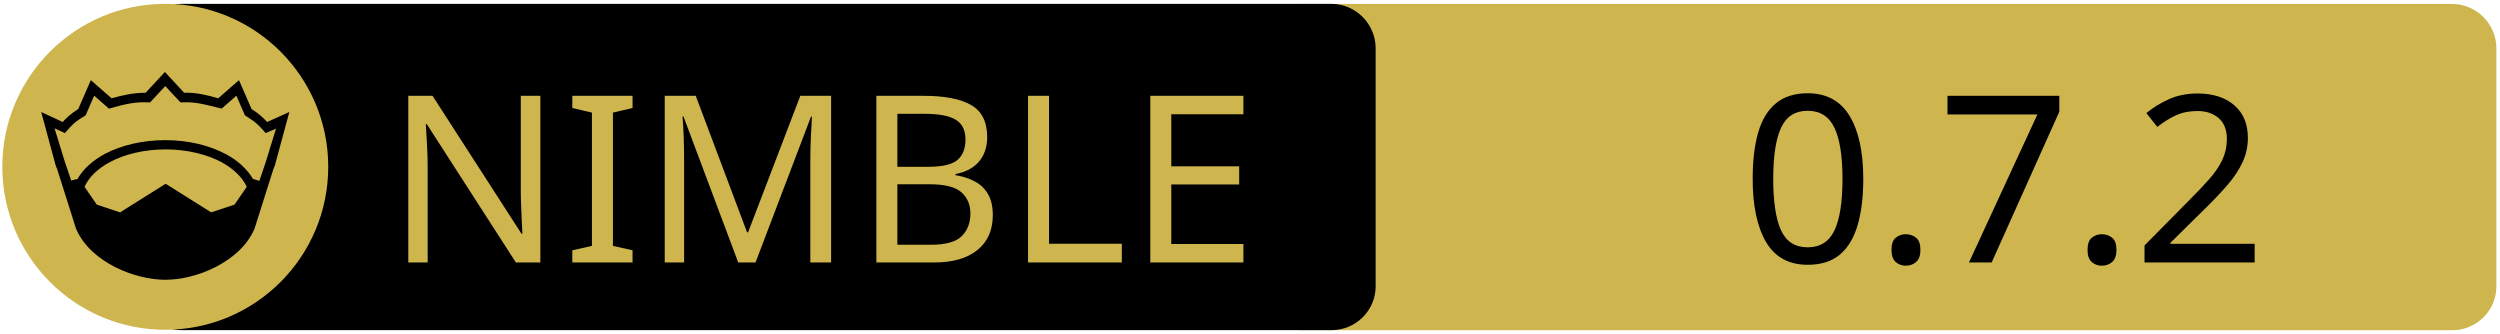
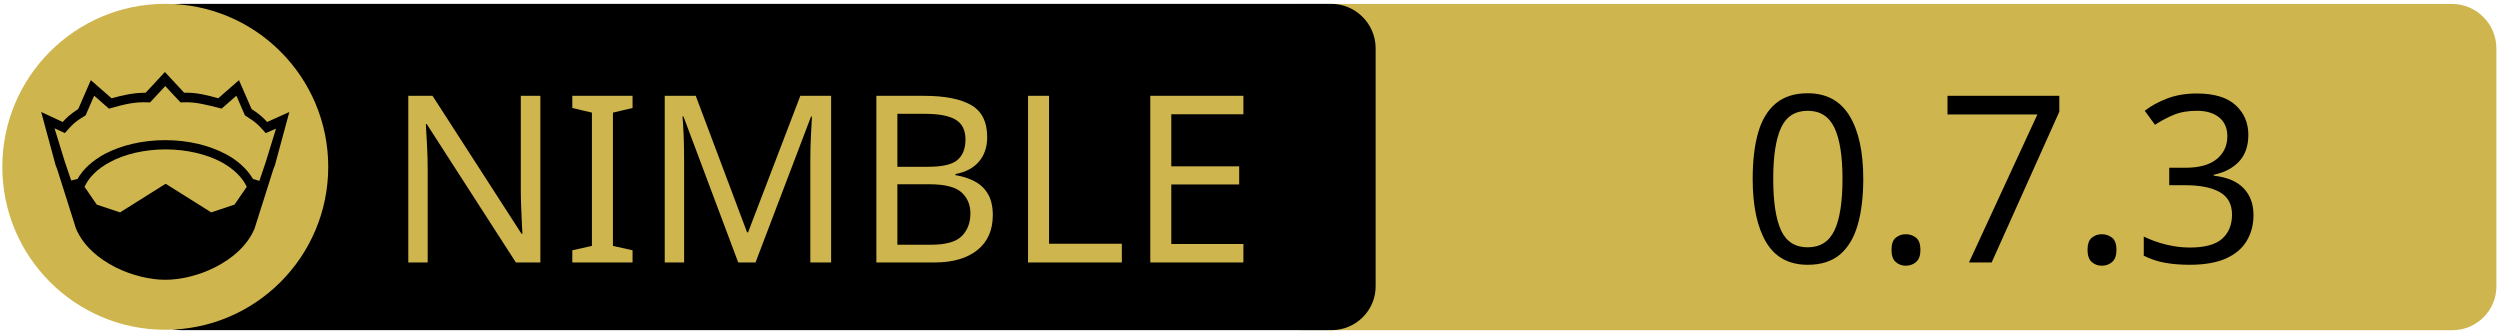
<svg xmlns="http://www.w3.org/2000/svg" xmlns:xlink="http://www.w3.org/1999/xlink" width="675" height="90" xml:space="preserve" version="1.1">
  <a xlink:href="https://github.com/c-blake/nio">
    <g>
      <path fill="#CEB54D" id="svg_15" d="m662.123,89.159l-310.5,0c-6.6,0 -12,-5.4 -12,-12l0,-64.1c0,-6.6 5.4,-12 12,-12l310.4,0c6.6,0 12,5.4 12,12l0,64.1c0.1,6.6 -5.3,12 -11.9,12z" />
      <path id="svg_1" d="m359.524,89.139l-310.5,0c-6.6,0 -12,-5.4 -12,-12l0,-64.1c0,-6.6 5.4,-12 12,-12l310.4,0c6.6,0 12,5.4 12,12l0,64.1c0.1,6.6 -5.3,12 -11.9,12z" />
      <rect id="svg_2" fill="none" height="45.9" width="315.3" class="st0" y="24.539" x="60.224" />
      <circle id="svg_4" fill="#CEB54D" r="44" cy="45.039" cx="44.624" class="st1" />
      <g id="XMLID_4_">
        <path id="svg_5" d="m78.124,30.239l-3.9,14.4l-0.4,1l-5.1,16.1c0,0 0,0 0,0c-2,4.7 -6.1,8.1 -10.6,10.4c-4.5,2.3 -9.5,3.4 -13.5,3.4c-4,0 -8.9,-1.1 -13.5,-3.4c-4.5,-2.3 -8.6,-5.7 -10.6,-10.4c0,0 0,0 0,0l-5.1,-16.1l-0.4,-1l-3.9,-14.4l5.8,2.7c0.9,-1 2,-2.1 4.2,-3.5l3.4,-7.8l5.6,4.9c2.9,-0.8 5.8,-1.5 9.2,-1.5l5.2,-5.6l5.2,5.6c3.4,-0.1 6.4,0.7 9.2,1.5l5.6,-4.9l3.4,7.8c2.2,1.4 3.3,2.5 4.2,3.5l6,-2.7z" />
        <g id="XMLID_6_">
          <g id="svg_6">
            <path id="svg_7" fill="#CEB54D" d="m66.624,50.439l-3.3,4.8l-6.3,2.1l-12.1,-7.6c-0.1,-0.1 -0.3,-0.1 -0.4,0l-12.1,7.6l-6.3,-2.1l-3.3,-4.8c1.2,-2.6 3.5,-4.9 6.9,-6.7c3.9,-2.1 9.2,-3.4 15,-3.4c5.7,0 11,1.3 15,3.4c3.3,1.8 5.7,4.1 6.9,6.7z" class="st1" />
          </g>
          <g id="svg_8" />
        </g>
        <g id="XMLID_5_">
          <g id="svg_9">
            <path id="svg_10" fill="#CEB54D" d="m74.524,34.739l-2.8,9.1l-1.7,5l-1.6,-0.5c0,0 -0.1,0 -0.1,0c-1.6,-2.7 -4.2,-5.1 -7.5,-6.8c-4.4,-2.3 -10,-3.7 -16.2,-3.7c-6.2,0 -11.9,1.4 -16.3,3.7c-3.3,1.8 -5.9,4.1 -7.4,6.8c0,0 -0.1,0 -0.1,0l-1.6,0.4l-1.7,-5l-2.8,-9.1l2.8,1.3l0.6,-0.7c1.2,-1.3 1.8,-2.2 4.7,-3.9l0.3,-0.2l2.3,-5.3l4,3.5l0.7,-0.2c3.2,-0.9 6.3,-1.7 9.8,-1.5l0.6,0l4.1,-4.4l4.1,4.4l0.6,0c3.5,-0.2 6.5,0.7 9.8,1.5l0.7,0.2l4,-3.5l2.3,5.3l0.3,0.2c2.9,1.8 3.5,2.6 4.7,3.9l0.6,0.7l2.8,-1.2z" class="st1" />
          </g>
          <g id="svg_11" />
        </g>
      </g>
      <text x="-442" y="-350.021" id="svg_16" font-size="63px" font-family="'PT Sans Caption', 'Tahoma', 'Helvetica Neue Medium', 'PT Sans', sans-serif" fill="#CEB54D" class="st1 st2 st3" transform="matrix(1 0 0 1 546.13 420.879)">NIMBLE</text>
-       <text x="-76.0" y="-350.012" id="svg_17" font-size="63.012px" font-family="'PT Sans Caption', 'Tahoma', 'Helvetica Neue Medium', 'PT Sans', sans-serif" fill="#000000" class="st1 st2 st3" transform="matrix(1 0 0 1 546.13 420.879)">0.7.2</text>
+       <text x="-76.0" y="-350.012" id="svg_17" font-size="63.012px" font-family="'PT Sans Caption', 'Tahoma', 'Helvetica Neue Medium', 'PT Sans', sans-serif" fill="#000000" class="st1 st2 st3" transform="matrix(1 0 0 1 546.13 420.879)">0.7.3</text>
    </g>
  </a>
</svg>
